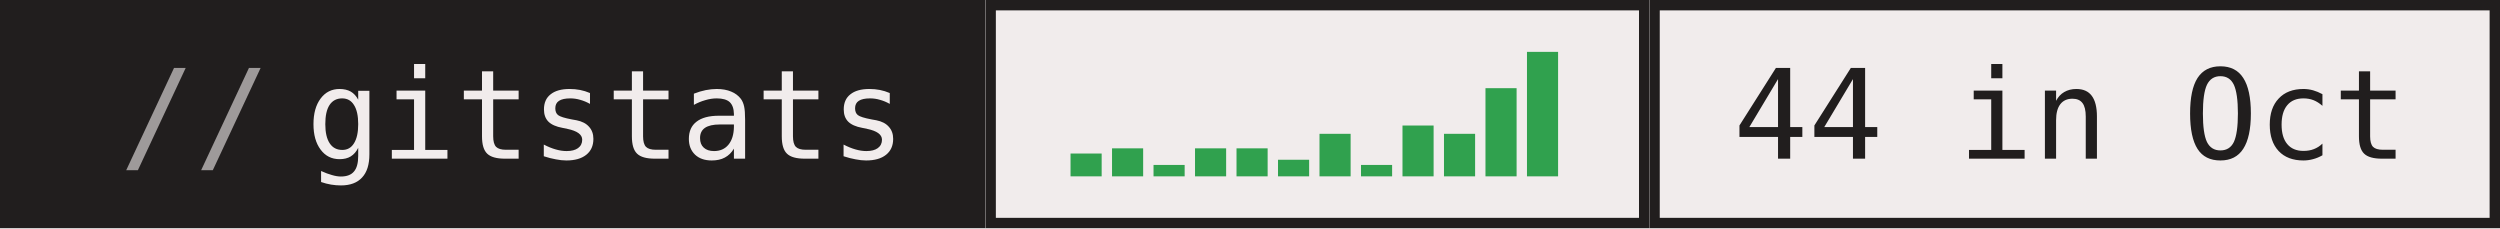
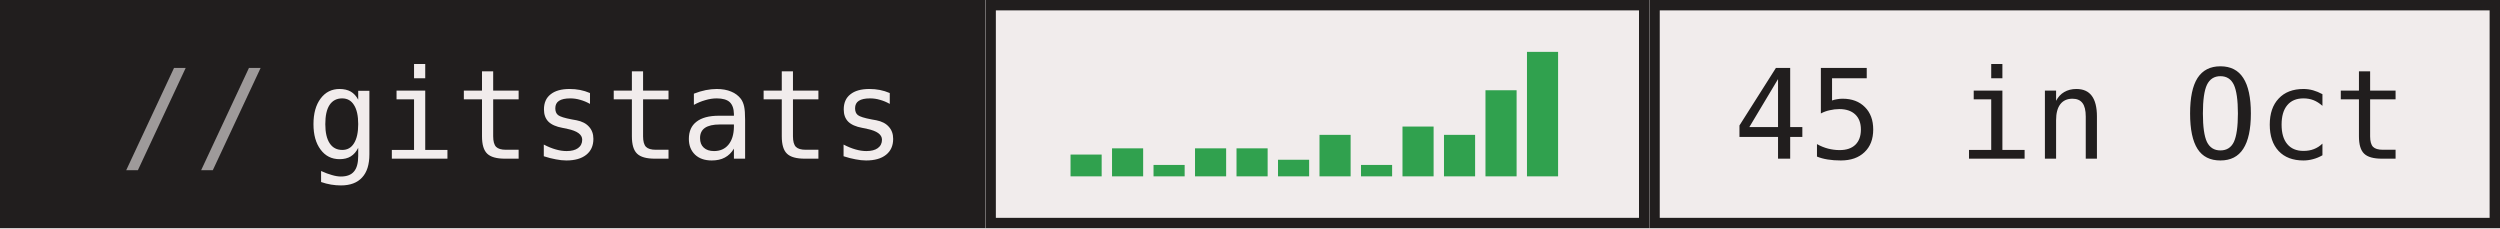
- <svg xmlns="http://www.w3.org/2000/svg" width="241" height="22" role="img" aria-label="gitstats: 44 in Oct">
+ <svg xmlns="http://www.w3.org/2000/svg" width="241" height="22" role="img" aria-label="gitstats: 45 in Oct">
  <g>
    <rect x="0" width="95" height="22" fill="#211e1e" />
    <rect x="95" width="64" height="22" fill="#f1ecec" />
    <rect x="95.5" y="0.5" width="63" height="21" fill="none" stroke="#211e1e" />
    <rect x="159" width="82" height="22" fill="#f1ecec" />
    <rect x="159.5" y="0.5" width="81" height="21" fill="none" stroke="#211e1e" />
  </g>
-   <rect x="103.2" y="14.8" width="3" height="2.2" fill="#30a14e" />
+   <rect x="103.2" y="14.9" width="3" height="2.1" fill="#30a14e" />
  <rect x="107.2" y="14.3" width="3" height="2.7" fill="#30a14e" />
  <rect x="111.2" y="15.9" width="3" height="1.1" fill="#30a14e" />
  <rect x="115.2" y="14.3" width="3" height="2.7" fill="#30a14e" />
  <rect x="119.2" y="14.3" width="3" height="2.7" fill="#30a14e" />
  <rect x="123.2" y="15.4" width="3" height="1.6" fill="#30a14e" />
-   <rect x="127.2" y="12.9" width="3" height="4.1" fill="#30a14e" />
+   <rect x="127.2" y="13.0" width="3" height="4.0" fill="#30a14e" />
  <rect x="131.2" y="15.9" width="3" height="1.1" fill="#30a14e" />
-   <rect x="135.2" y="12.1" width="3" height="4.9" fill="#30a14e" />
-   <rect x="139.2" y="12.9" width="3" height="4.1" fill="#30a14e" />
-   <rect x="143.2" y="8.5" width="3" height="8.5" fill="#30a14e" />
+   <rect x="135.2" y="12.2" width="3" height="4.8" fill="#30a14e" />
+   <rect x="139.2" y="13.0" width="3" height="4.0" fill="#30a14e" />
+   <rect x="143.2" y="8.7" width="3" height="8.3" fill="#30a14e" />
  <rect x="147.2" y="5.0" width="3" height="12.0" fill="#30a14e" />
  <g text-anchor="middle" font-family="IBM Plex Mono,JetBrains Mono,ui-monospace,SFMono-Regular,Menlo,Consolas,monospace" font-size="12" text-rendering="geometricPrecision">
    <text x="58.4" y="15.3" fill="#f1ecec" textLength="57.6">gitstats</text>
-     <text x="199.6" y="15.3" fill="#211e1e" textLength="64.8">44 in Oct</text>
+     <text x="199.6" y="15.3" fill="#211e1e" textLength="64.8">45 in Oct</text>
    <text x="18.8" y="15.3" fill="#9e9a9a">//</text>
  </g>
</svg>
